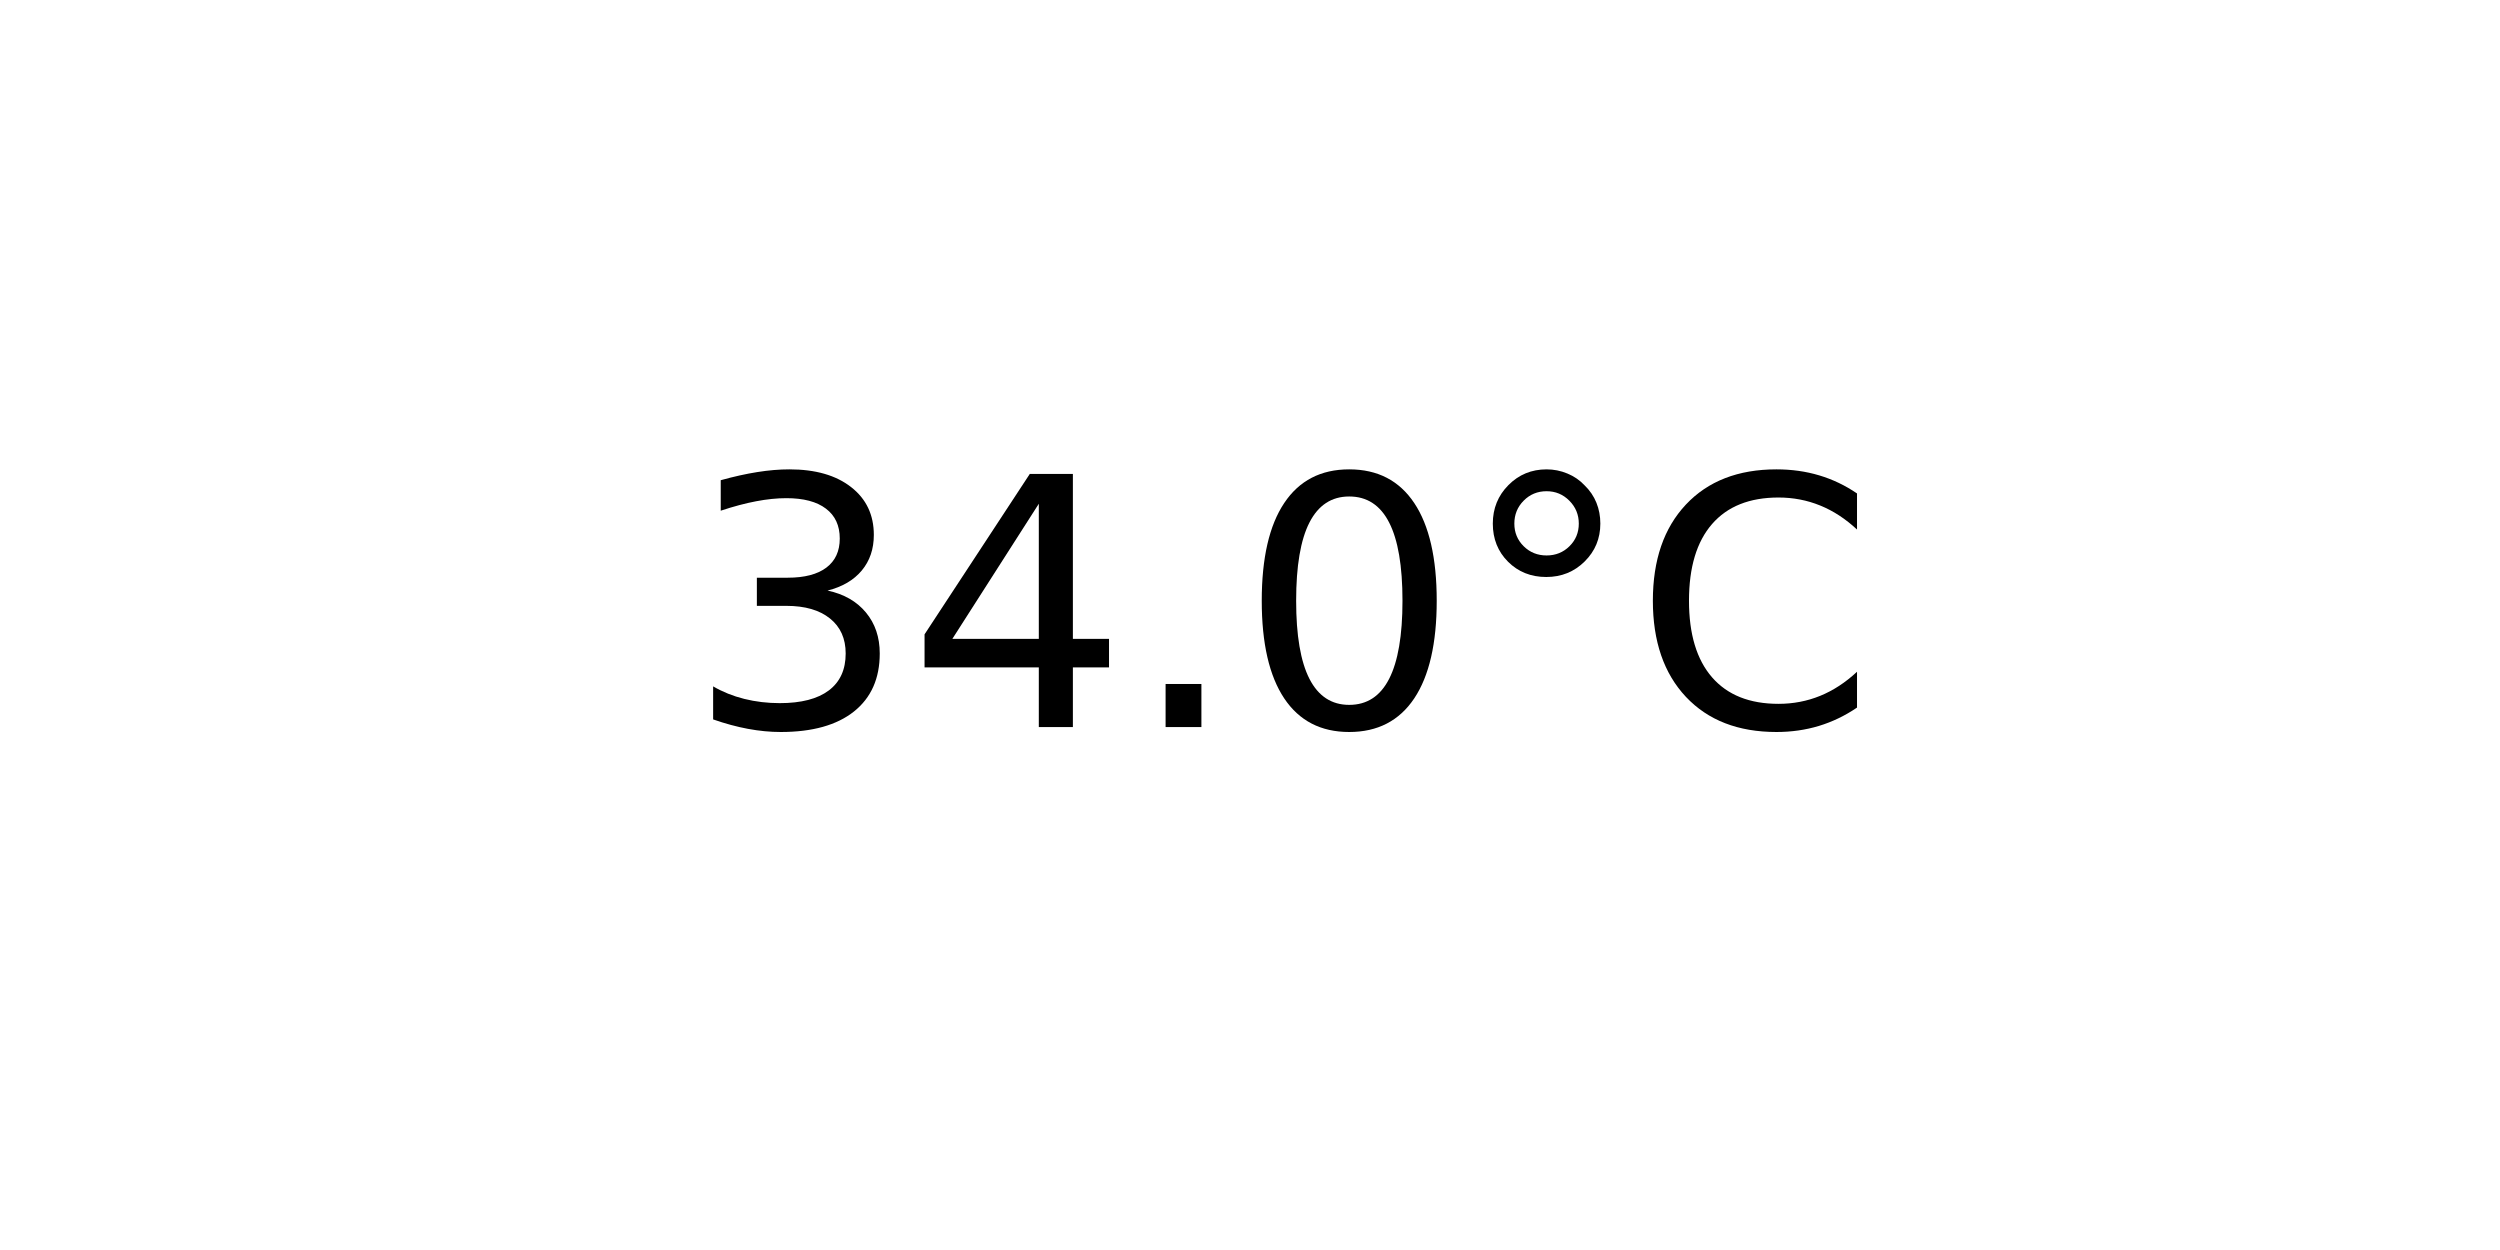
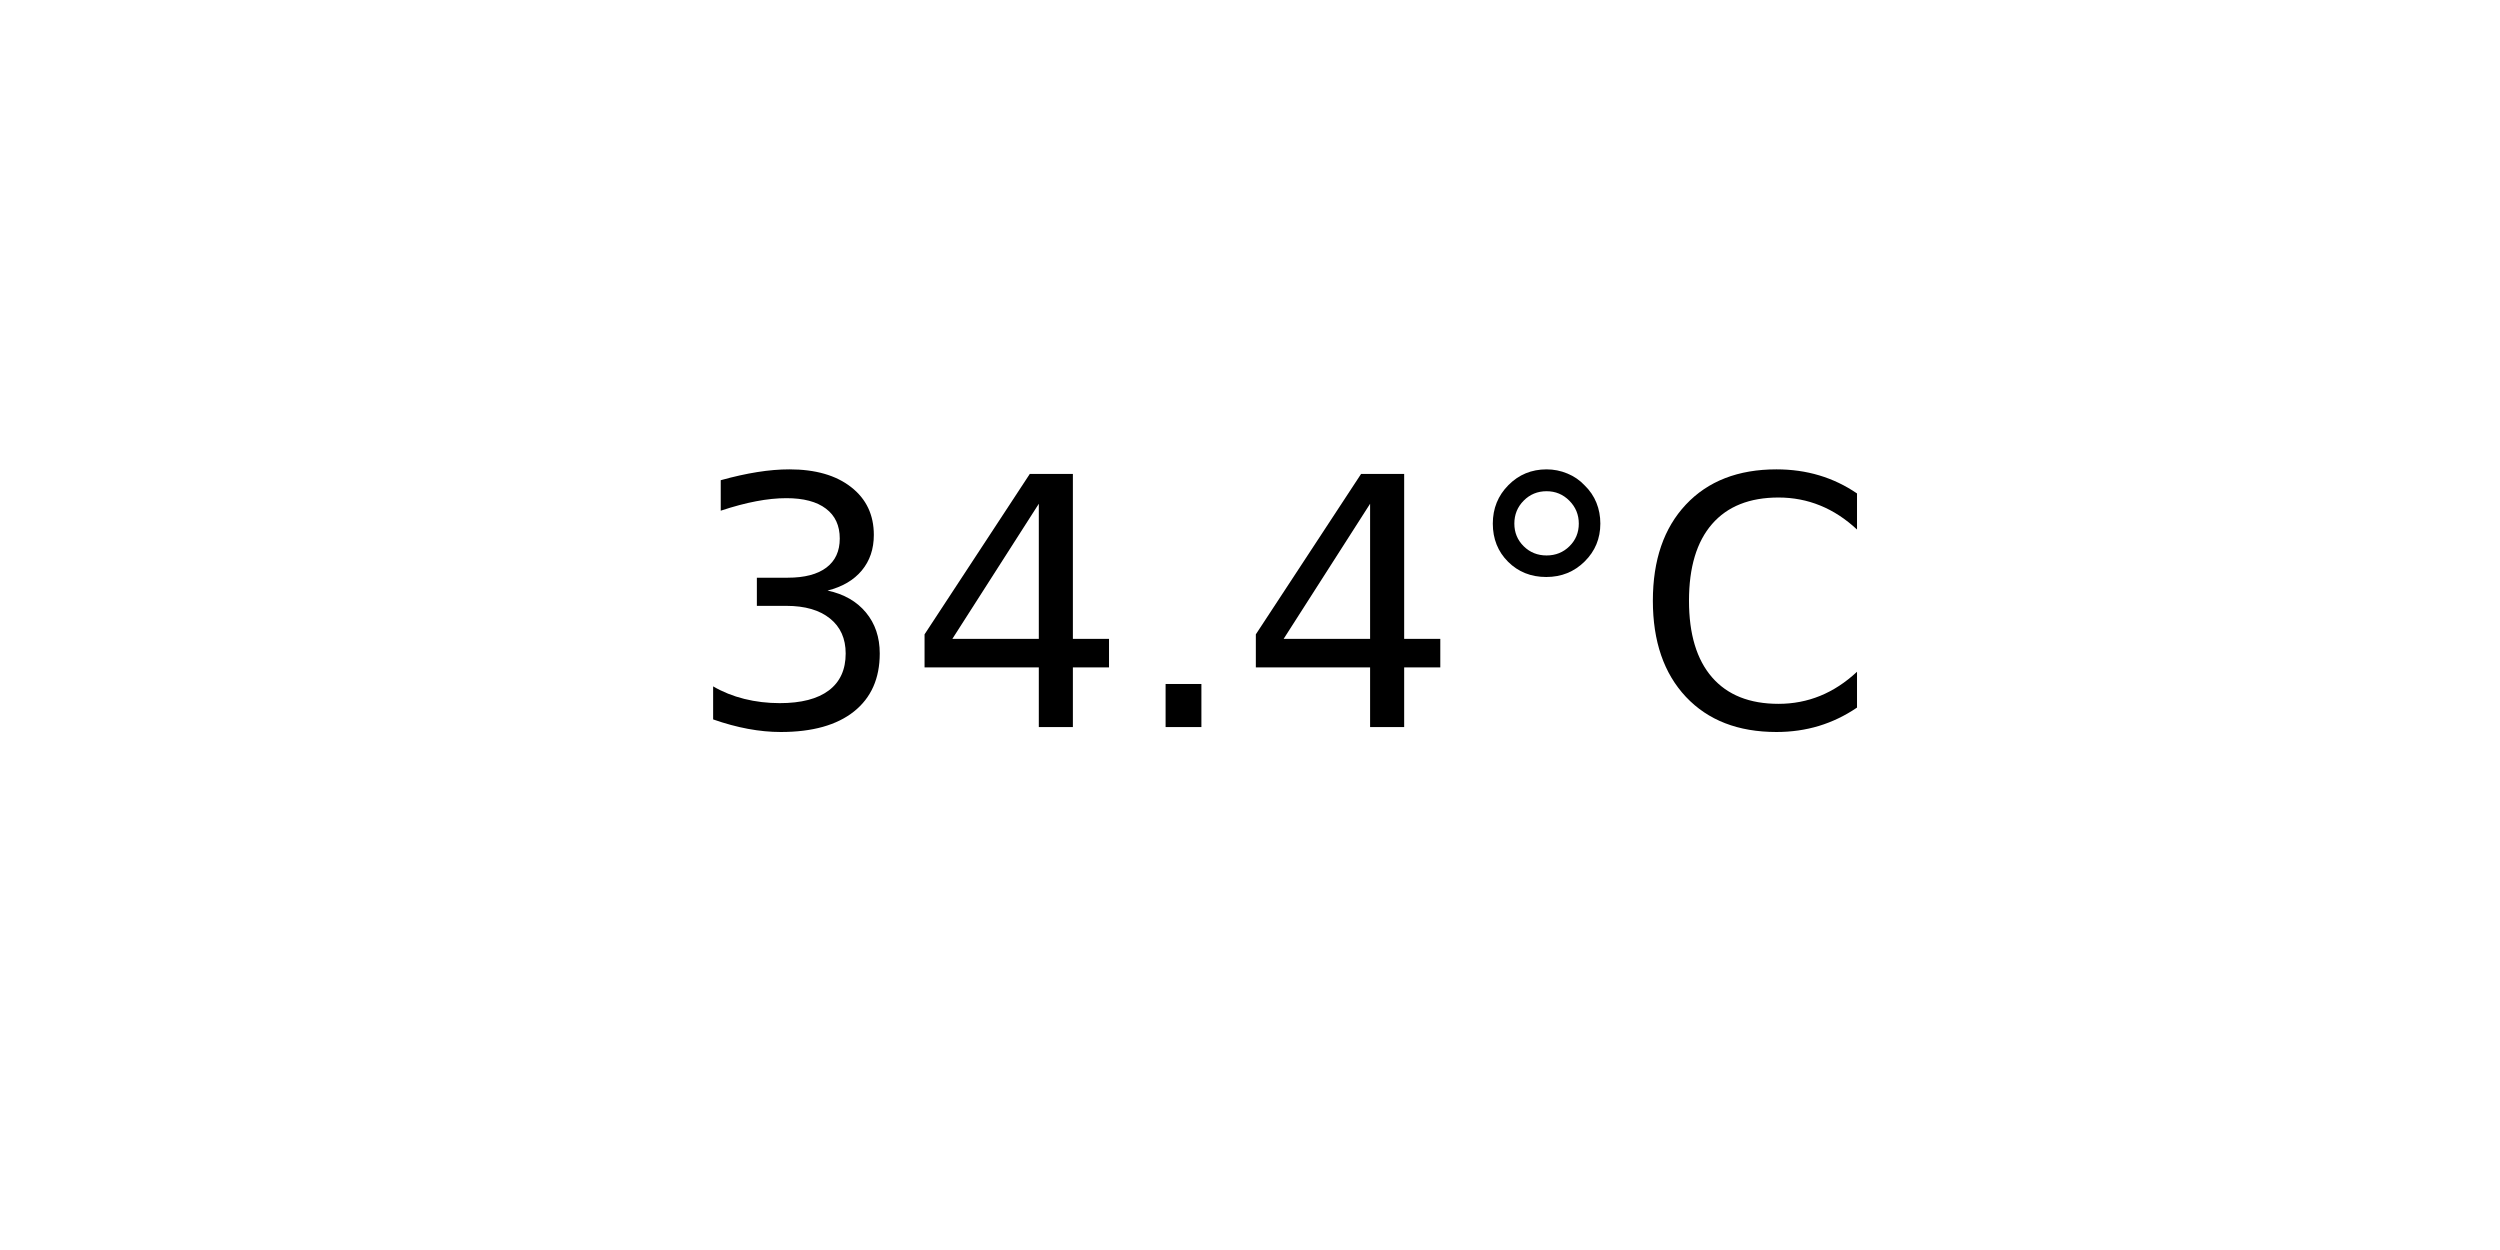
<svg xmlns="http://www.w3.org/2000/svg" xmlns:xlink="http://www.w3.org/1999/xlink" width="72pt" height="36pt" viewBox="0 0 72 36" version="1.1">
  <defs>
    <style type="text/css">*{stroke-linejoin: round; stroke-linecap: butt}</style>
  </defs>
  <g id="figure_1">
    <g id="axes_1">
      <g id="text_1">
        <g transform="translate(19.77578 20.93937) scale(0.1 -0.1)">
          <defs>
            <path id="DejaVuSans-33" d="M 2597 2516  Q 3050 2419 3304 2112  Q 3559 1806 3559 1356  Q 3559 666 3084 287  Q 2609 -91 1734 -91  Q 1441 -91 1130 -33  Q 819 25 488 141  L 488 750  Q 750 597 1062 519  Q 1375 441 1716 441  Q 2309 441 2620 675  Q 2931 909 2931 1356  Q 2931 1769 2642 2001  Q 2353 2234 1838 2234  L 1294 2234  L 1294 2753  L 1863 2753  Q 2328 2753 2575 2939  Q 2822 3125 2822 3475  Q 2822 3834 2567 4026  Q 2313 4219 1838 4219  Q 1578 4219 1281 4162  Q 984 4106 628 3988  L 628 4550  Q 988 4650 1302 4700  Q 1616 4750 1894 4750  Q 2613 4750 3031 4423  Q 3450 4097 3450 3541  Q 3450 3153 3228 2886  Q 3006 2619 2597 2516  z " transform="scale(0.015625)" />
            <path id="DejaVuSans-34" d="M 2419 4116  L 825 1625  L 2419 1625  L 2419 4116  z M 2253 4666  L 3047 4666  L 3047 1625  L 3713 1625  L 3713 1100  L 3047 1100  L 3047 0  L 2419 0  L 2419 1100  L 313 1100  L 313 1709  L 2253 4666  z " transform="scale(0.015625)" />
            <path id="DejaVuSans-2e" d="M 684 794  L 1344 794  L 1344 0  L 684 0  L 684 794  z " transform="scale(0.015625)" />
-             <path id="DejaVuSans-30" d="M 2034 4250  Q 1547 4250 1301 3770  Q 1056 3291 1056 2328  Q 1056 1369 1301 889  Q 1547 409 2034 409  Q 2525 409 2770 889  Q 3016 1369 3016 2328  Q 3016 3291 2770 3770  Q 2525 4250 2034 4250  z M 2034 4750  Q 2819 4750 3233 4129  Q 3647 3509 3647 2328  Q 3647 1150 3233 529  Q 2819 -91 2034 -91  Q 1250 -91 836 529  Q 422 1150 422 2328  Q 422 3509 836 4129  Q 1250 4750 2034 4750  z " transform="scale(0.015625)" />
            <path id="DejaVuSans-b0" d="M 1600 4347  Q 1350 4347 1178 4173  Q 1006 4000 1006 3750  Q 1006 3503 1178 3333  Q 1350 3163 1600 3163  Q 1850 3163 2022 3333  Q 2194 3503 2194 3750  Q 2194 3997 2020 4172  Q 1847 4347 1600 4347  z M 1600 4750  Q 1800 4750 1984 4673  Q 2169 4597 2303 4453  Q 2447 4313 2519 4134  Q 2591 3956 2591 3750  Q 2591 3338 2302 3052  Q 2013 2766 1594 2766  Q 1172 2766 890 3047  Q 609 3328 609 3750  Q 609 4169 896 4459  Q 1184 4750 1600 4750  z " transform="scale(0.015625)" />
            <path id="DejaVuSans-43" d="M 4122 4306  L 4122 3641  Q 3803 3938 3442 4084  Q 3081 4231 2675 4231  Q 1875 4231 1450 3742  Q 1025 3253 1025 2328  Q 1025 1406 1450 917  Q 1875 428 2675 428  Q 3081 428 3442 575  Q 3803 722 4122 1019  L 4122 359  Q 3791 134 3420 21  Q 3050 -91 2638 -91  Q 1578 -91 968 557  Q 359 1206 359 2328  Q 359 3453 968 4101  Q 1578 4750 2638 4750  Q 3056 4750 3426 4639  Q 3797 4528 4122 4306  z " transform="scale(0.015625)" />
          </defs>
          <use xlink:href="#DejaVuSans-33" />
          <use xlink:href="#DejaVuSans-34" x="63.623" />
          <use xlink:href="#DejaVuSans-2e" x="127.246" />
-           <use xlink:href="#DejaVuSans-30" x="159.033" />
+           <use xlink:href="#DejaVuSans-34" x="159.033" />
          <use xlink:href="#DejaVuSans-b0" x="222.656" />
          <use xlink:href="#DejaVuSans-43" x="272.656" />
        </g>
      </g>
    </g>
  </g>
</svg>
